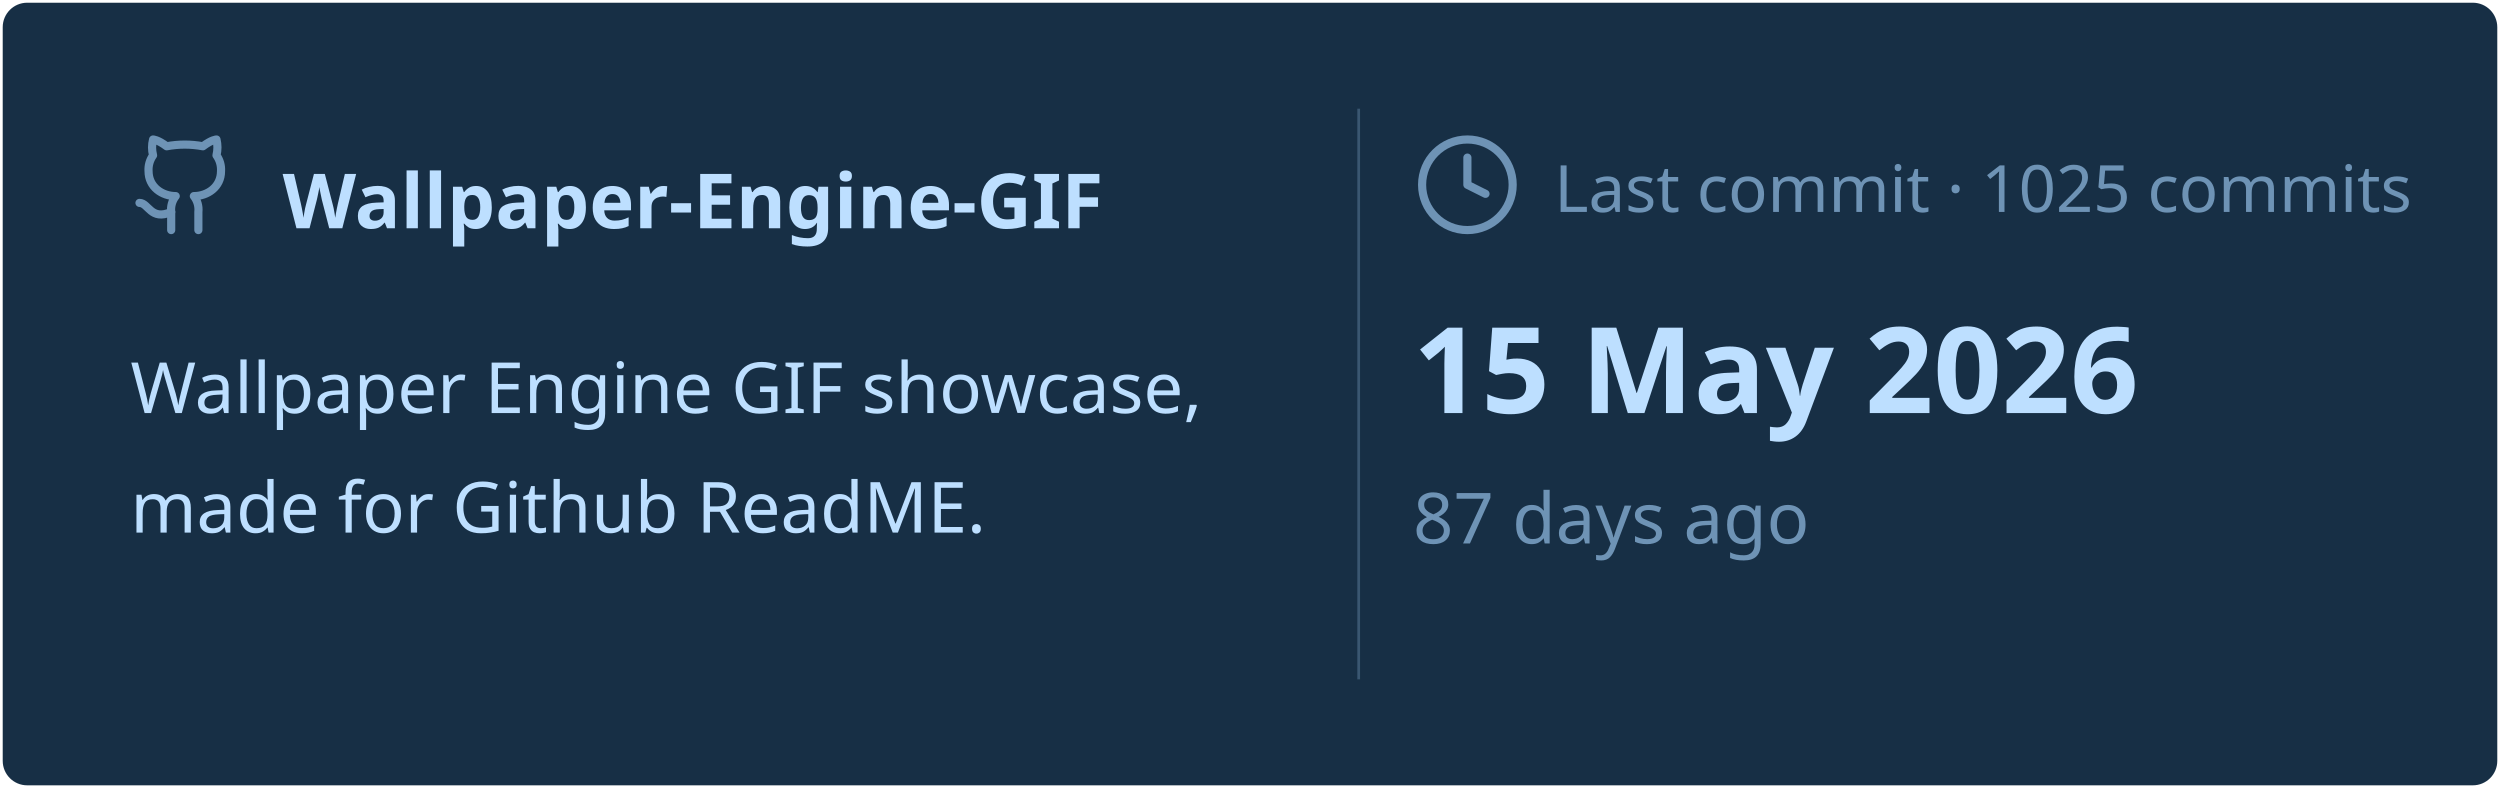
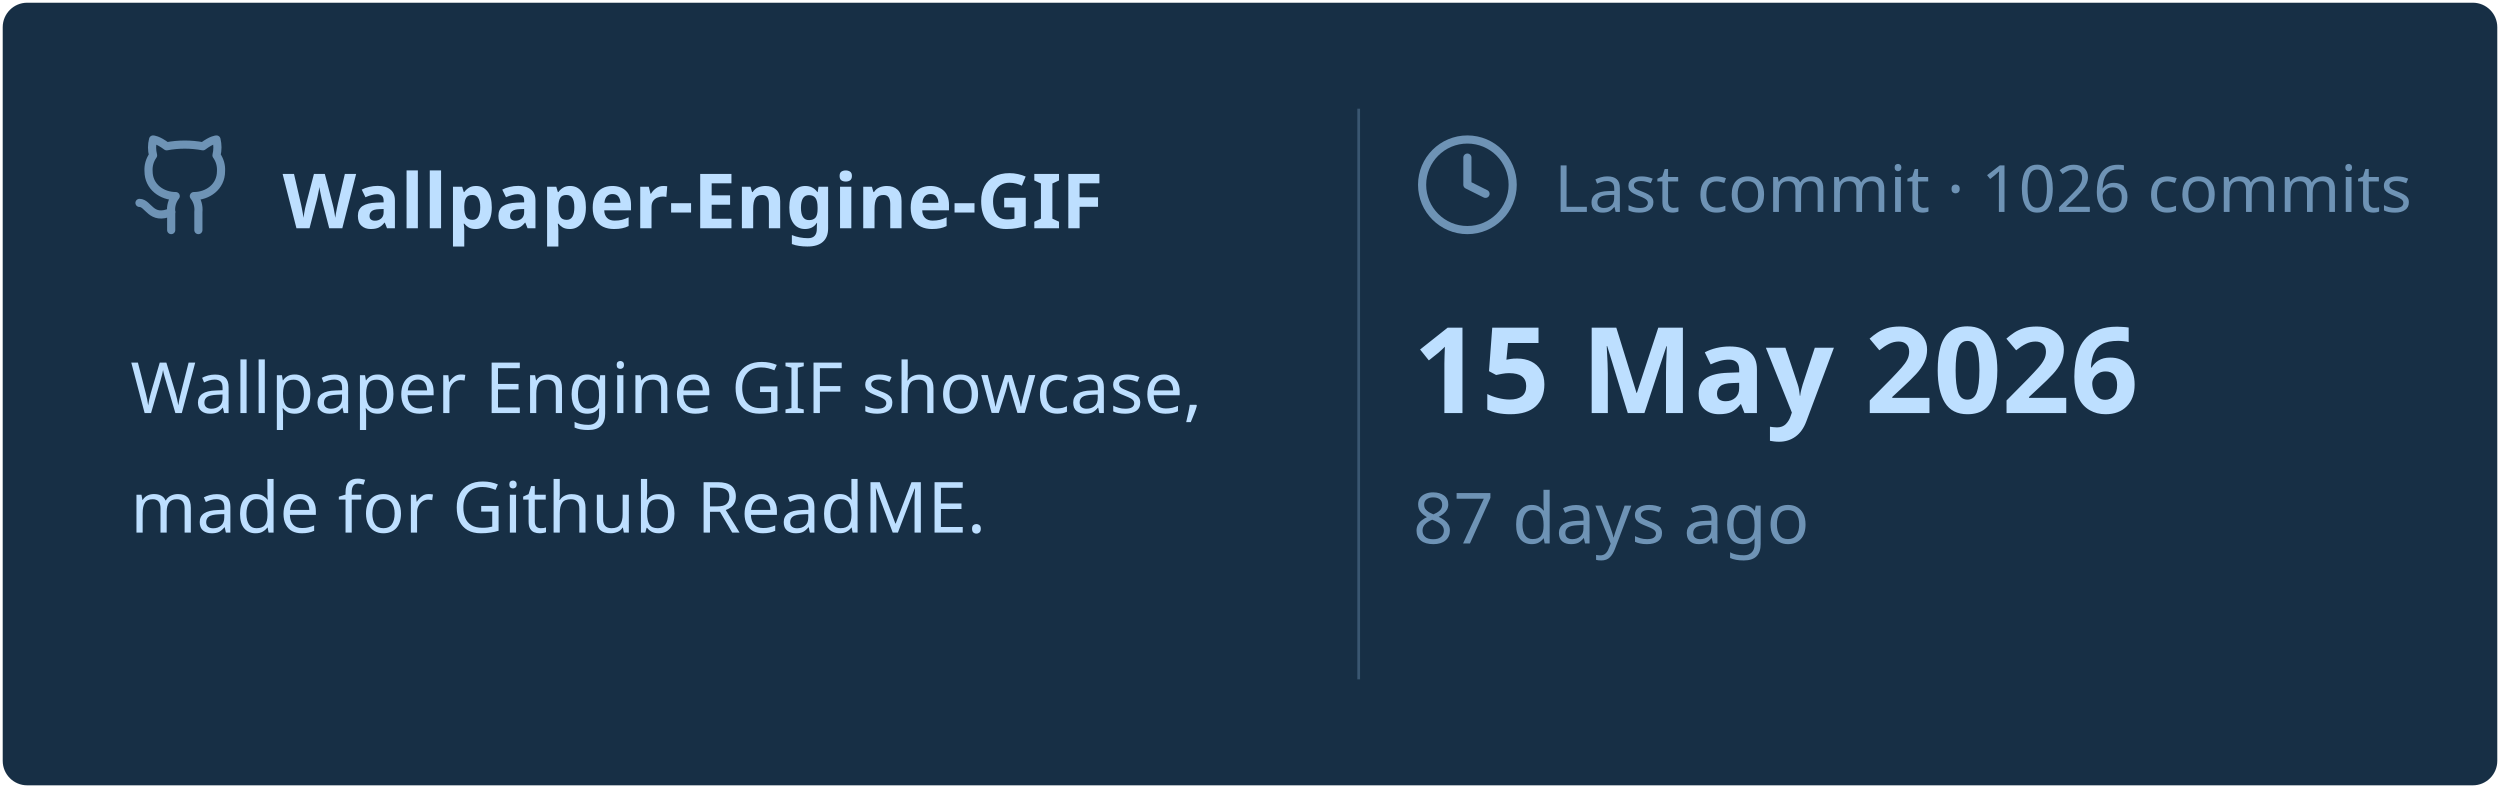
<svg xmlns="http://www.w3.org/2000/svg" viewBox="0 0 460 145" width="460px" height="145px">
  <rect stroke="#000000" stroke-opacity="0" fill="#172F45" rx="4.5" x="0.5" y="0.5" width="459" height="144" />
  <g transform="translate(24, 42)">
    <svg x="0" y="-18" width="20" height="20" viewBox="0 0 24 24" fill="none" stroke="#6E93B5" stroke-width="1.8" stroke-linecap="round" stroke-linejoin="round">
      <path d="M15 22v-4a4.8 4.8 0 0 0-1-3.5c3 0 6-2 6-5.5.08-1.25-.27-2.48-1-3.5.28-1.15.28-2.35 0-3.5 0 0-1 0-3 1.5-2.64-.5-5.36-.5-8 0C6 2 5 2 5 2c-.3 1.15-.3 2.35 0 3.5A5.403 5.403 0 0 0 4 9c0 3.5 3 5.5 6 5.5-.39.49-.68 1.05-.85 1.65-.17.6-.22 1.23-.15 1.85v4" />
      <path d="M9 18c-4.51 2-5-2-7-2" />
    </svg>
    <text x="28" y="0" font-family="&quot;Segoe UI&quot;, Ubuntu, sans-serif" font-size="14" font-weight="700" fill="#BDDFFF">Wallpaper-Engine-GIF</text>
  </g>
  <text x="24" y="76" font-family="&quot;Segoe UI&quot;, Ubuntu, sans-serif" font-size="13" font-weight="400" fill="#BDDFFF">Wallpaper Engine GIF showcase,</text>
  <text x="24" y="98" font-family="&quot;Segoe UI&quot;, Ubuntu, sans-serif" font-size="13" font-weight="400" fill="#BDDFFF">made for Github ReadME.</text>
  <line x1="250" y1="20" x2="250" y2="125" stroke="#6E93B5" stroke-width="0.5" stroke-opacity="0.4" />
  <svg x="260" y="24" width="20" height="20" viewBox="0 0 24 24" fill="none" stroke="#6E93B5" stroke-width="1.8" stroke-linecap="round" stroke-linejoin="round">
    <circle cx="12" cy="12" r="10" />
    <polyline points="12 6 12 12 16 14" />
  </svg>
-   <text x="286" y="39" font-family="&quot;Segoe UI&quot;, Ubuntu, sans-serif" font-size="12" font-weight="400" fill="#6E93B5">Last commit · 1025 commits</text>
+   <text x="286" y="39" font-family="&quot;Segoe UI&quot;, Ubuntu, sans-serif" font-size="12" font-weight="400" fill="#6E93B5">Last commit · 1026 commits</text>
  <text x="260" y="76" font-family="&quot;Segoe UI&quot;, Ubuntu, sans-serif" font-size="22" font-weight="700" fill="#BDDFFF">15 May 2026</text>
  <text x="260" y="100" font-family="&quot;Segoe UI&quot;, Ubuntu, sans-serif" font-size="13" font-weight="400" fill="#6E93B5">87 days ago</text>
</svg>
